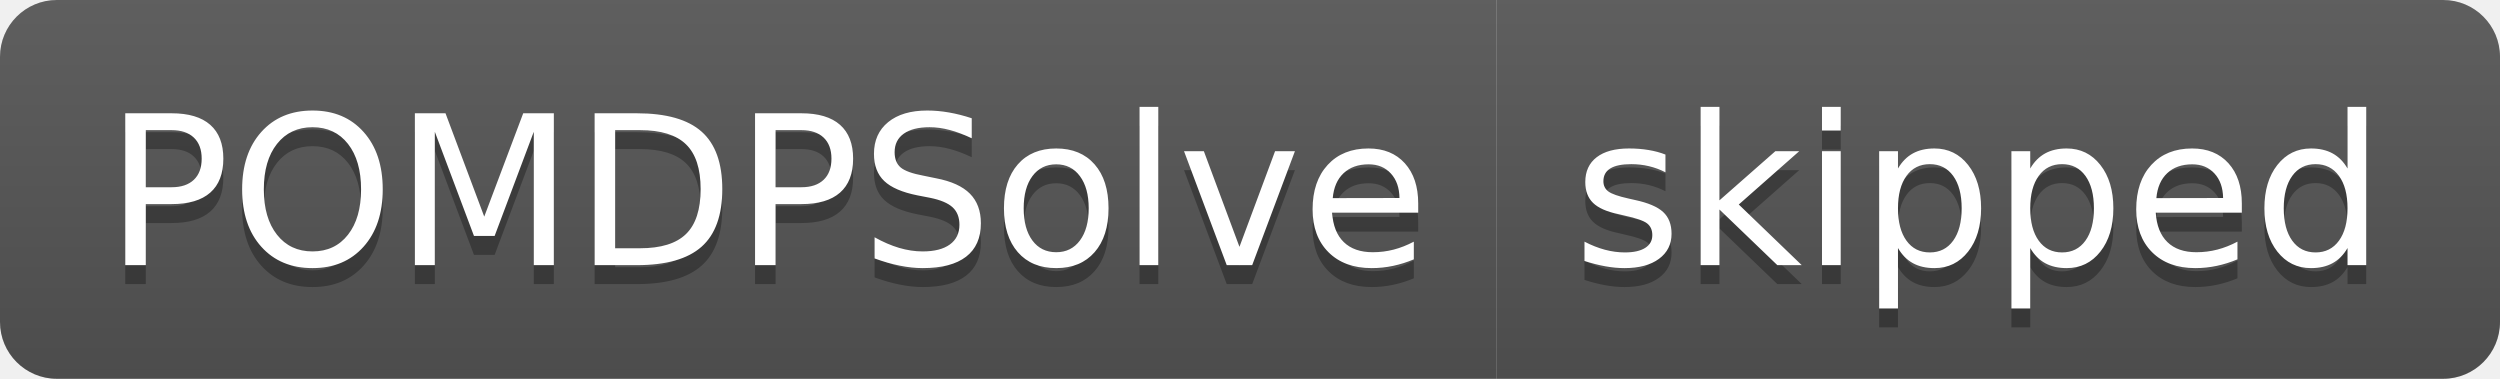
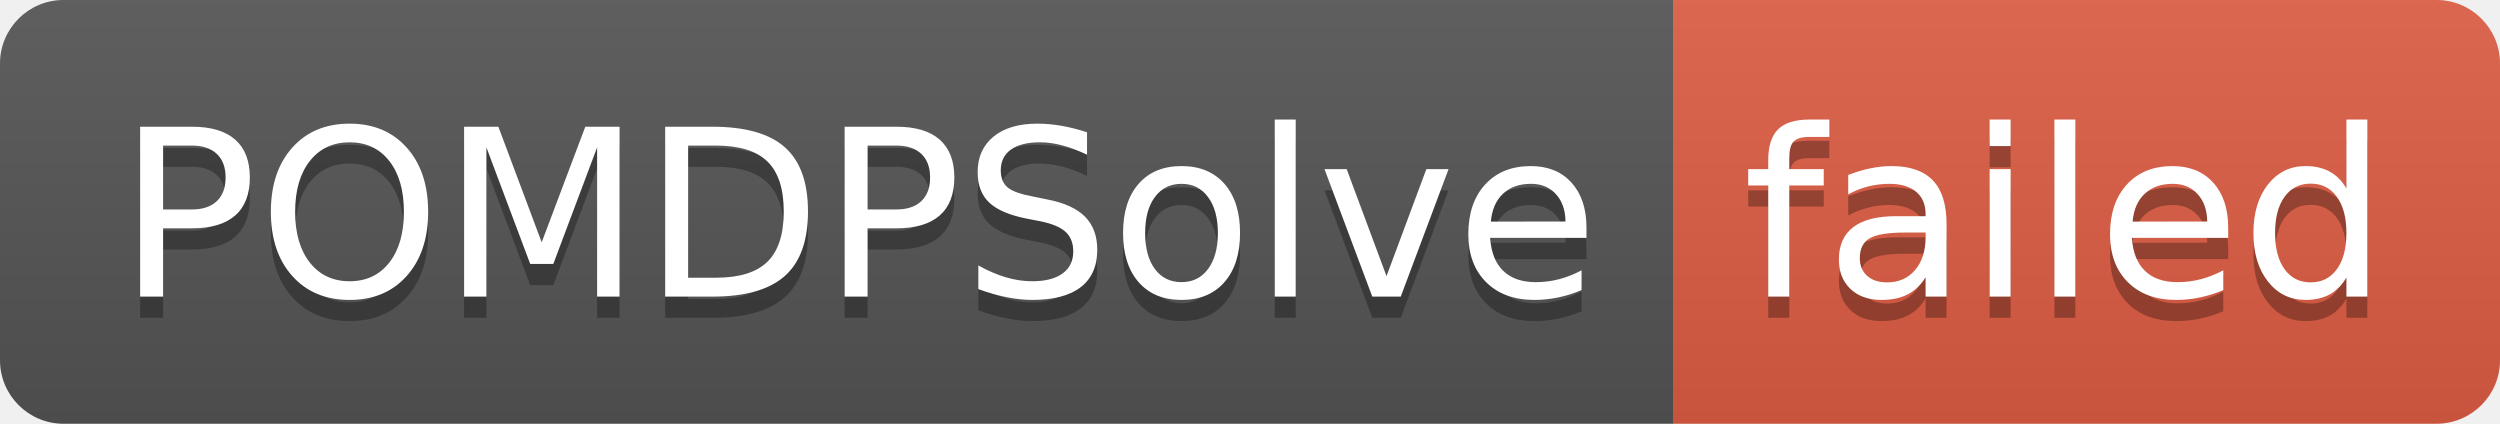
- <svg xmlns="http://www.w3.org/2000/svg" width="132" height="20" role="img" aria-label="POMDPSolve: skipped">
+ <svg xmlns="http://www.w3.org/2000/svg" width="118" height="20" role="img" aria-label="POMDPSolve: failed">
  <linearGradient id="s" x2="0" y2="100%">
    <stop offset="0" stop-color="#bbb" stop-opacity=".1" />
    <stop offset="1" stop-opacity=".1" />
  </linearGradient>
  <clipPath id="r">
-     <rect width="132" height="20" rx="3" fill="#fff" />
+     <rect width="118" height="20" rx="3" fill="#fff" />
  </clipPath>
  <g clip-path="url(#r)">
    <rect width="79" height="20" fill="#555" />
-     <rect x="79" width="53" height="20" fill="#555" />
-     <rect width="132" height="20" fill="url(#s)" />
+     <rect x="79" width="39" height="20" fill="#e05d44" />
+     <rect width="118" height="20" fill="url(#s)" />
  </g>
  <g fill="#fff" text-anchor="middle" font-family="Verdana,Geneva,DejaVu Sans,sans-serif" text-rendering="geometricPrecision" font-size="110">
    <text aria-hidden="true" x="405" y="150" fill="#010101" fill-opacity=".3" transform="scale(.1)" textLength="690">POMDPSolve</text>
    <text x="405" y="140" transform="scale(.1)" fill="#fff" textLength="690">POMDPSolve</text>
-     <text aria-hidden="true" x="1045" y="150" fill="#010101" fill-opacity=".3" transform="scale(.1)" textLength="430">skipped</text>
-     <text x="1045" y="140" transform="scale(.1)" fill="#fff" textLength="430">skipped</text>
+     <text aria-hidden="true" x="975" y="150" fill="#010101" fill-opacity=".3" transform="scale(.1)" textLength="290">failed</text>
+     <text x="975" y="140" transform="scale(.1)" fill="#fff" textLength="290">failed</text>
  </g>
</svg>
